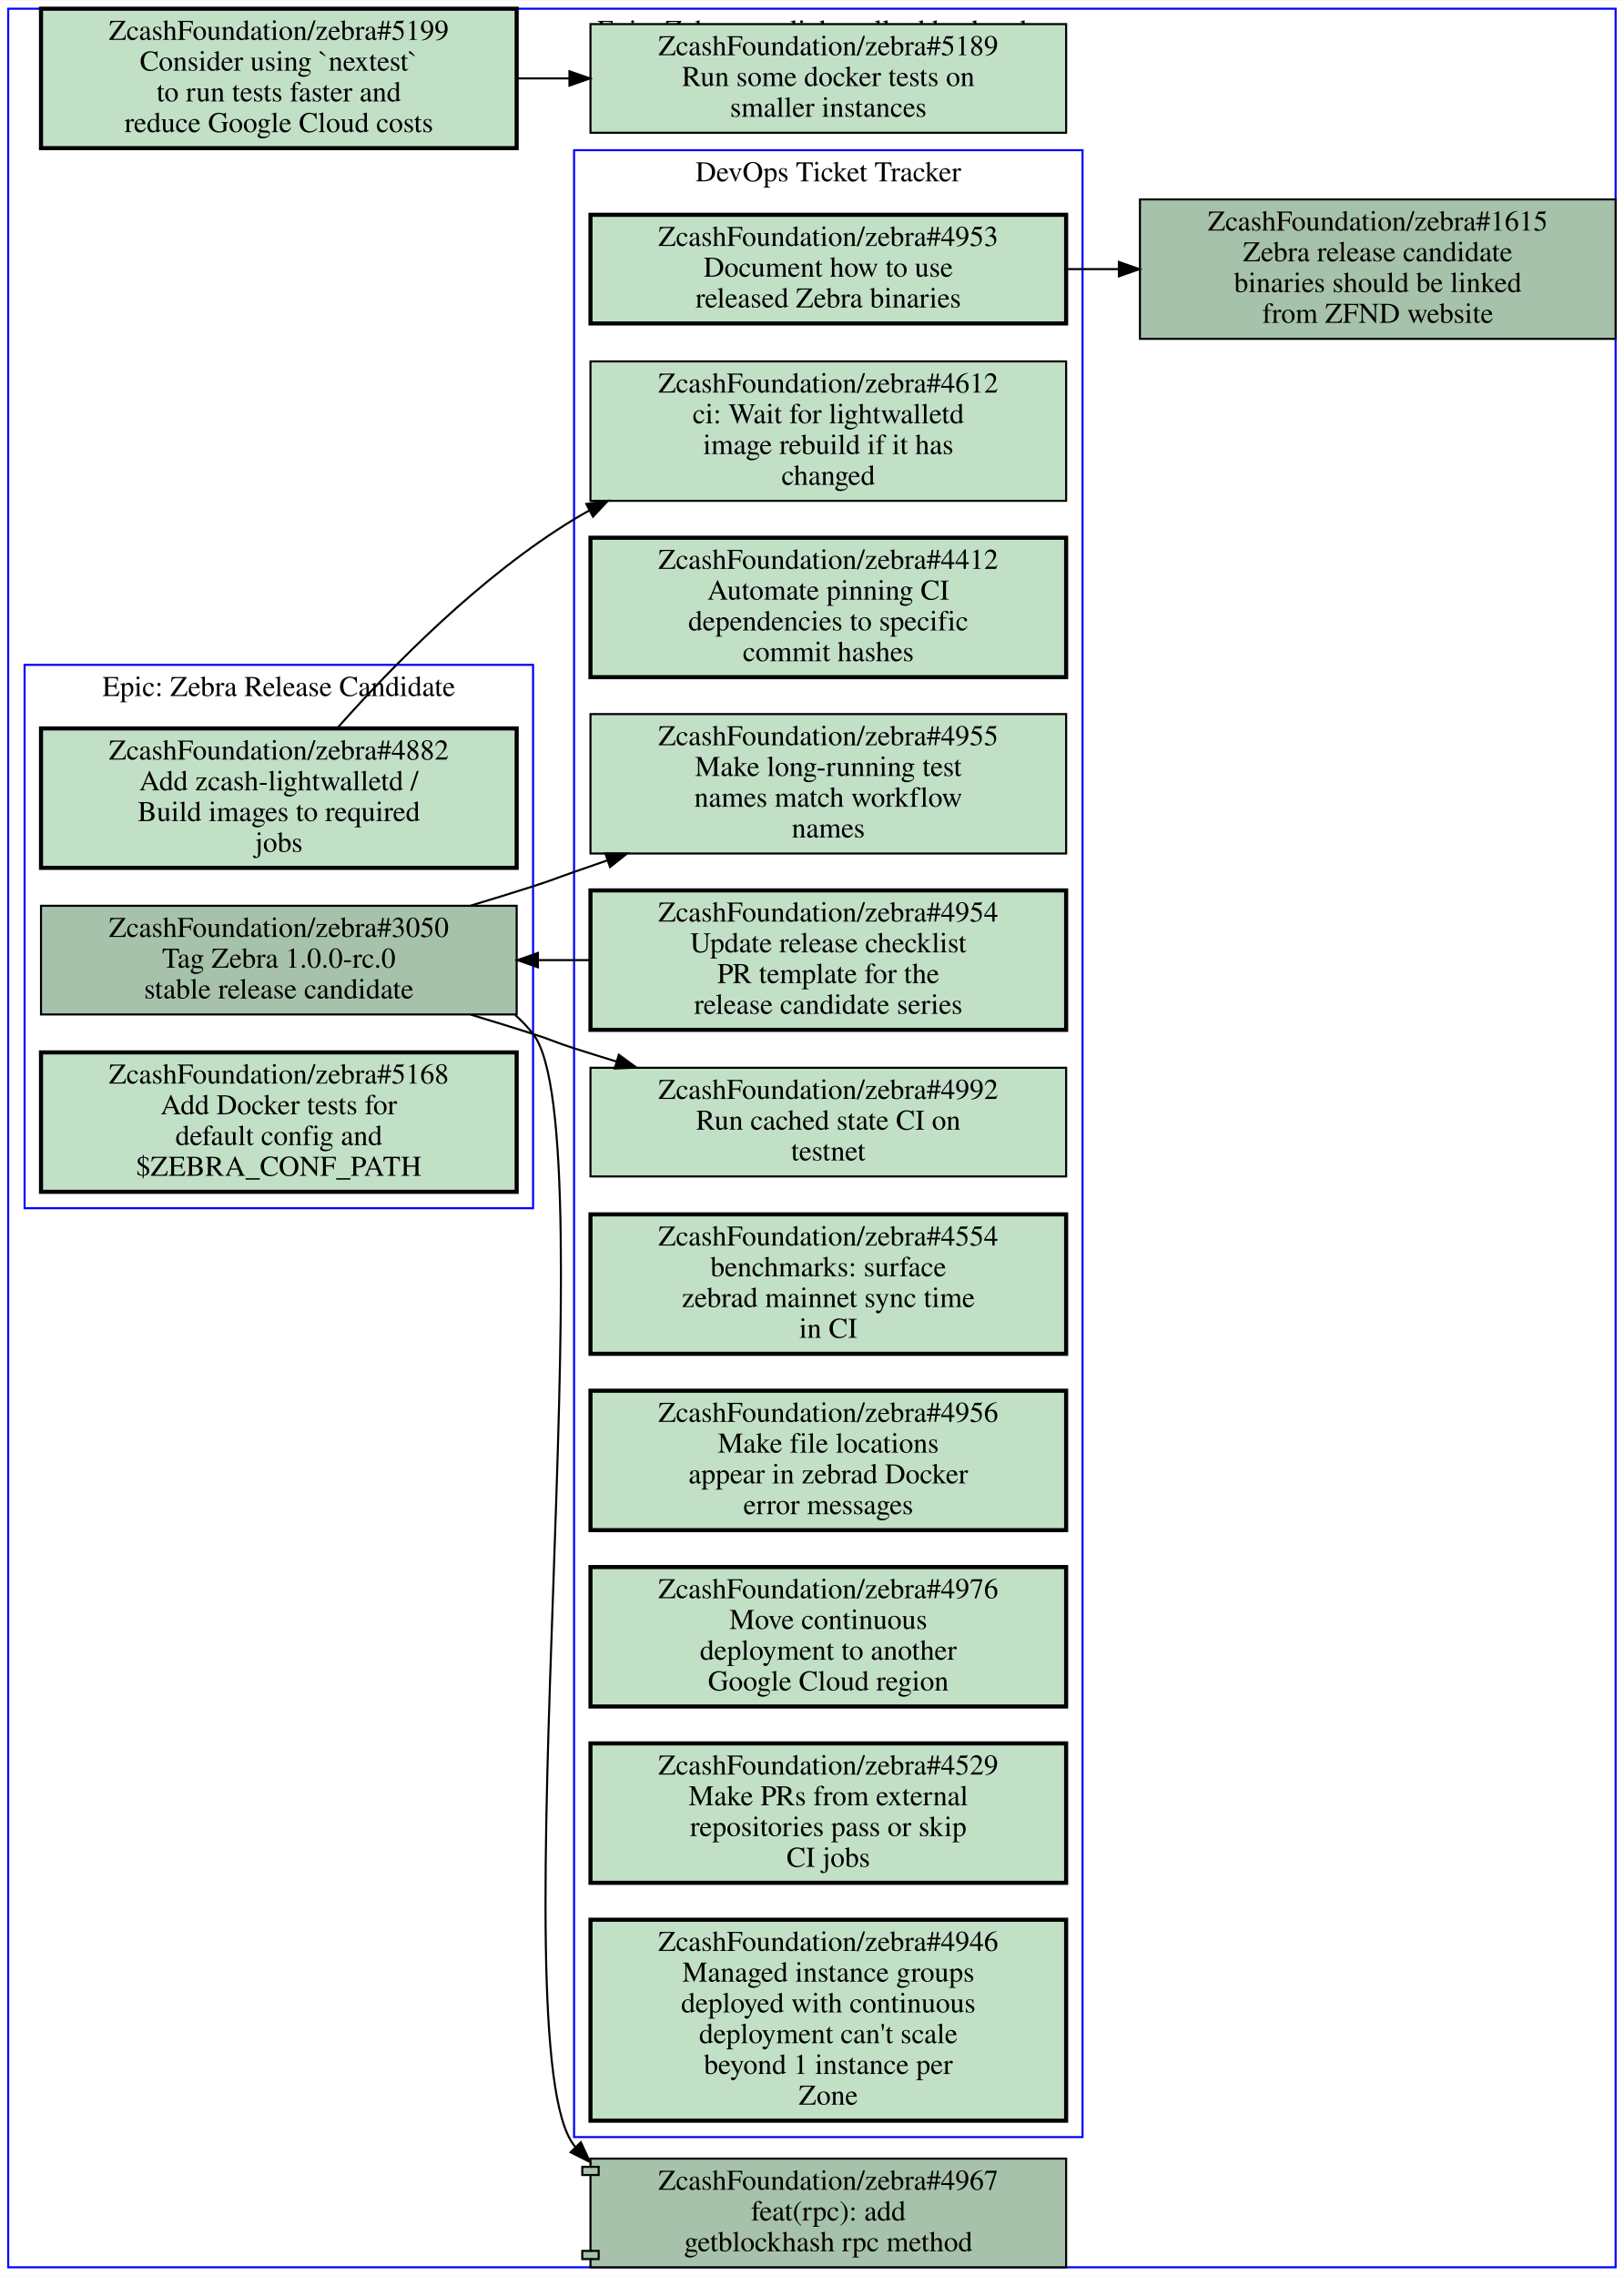
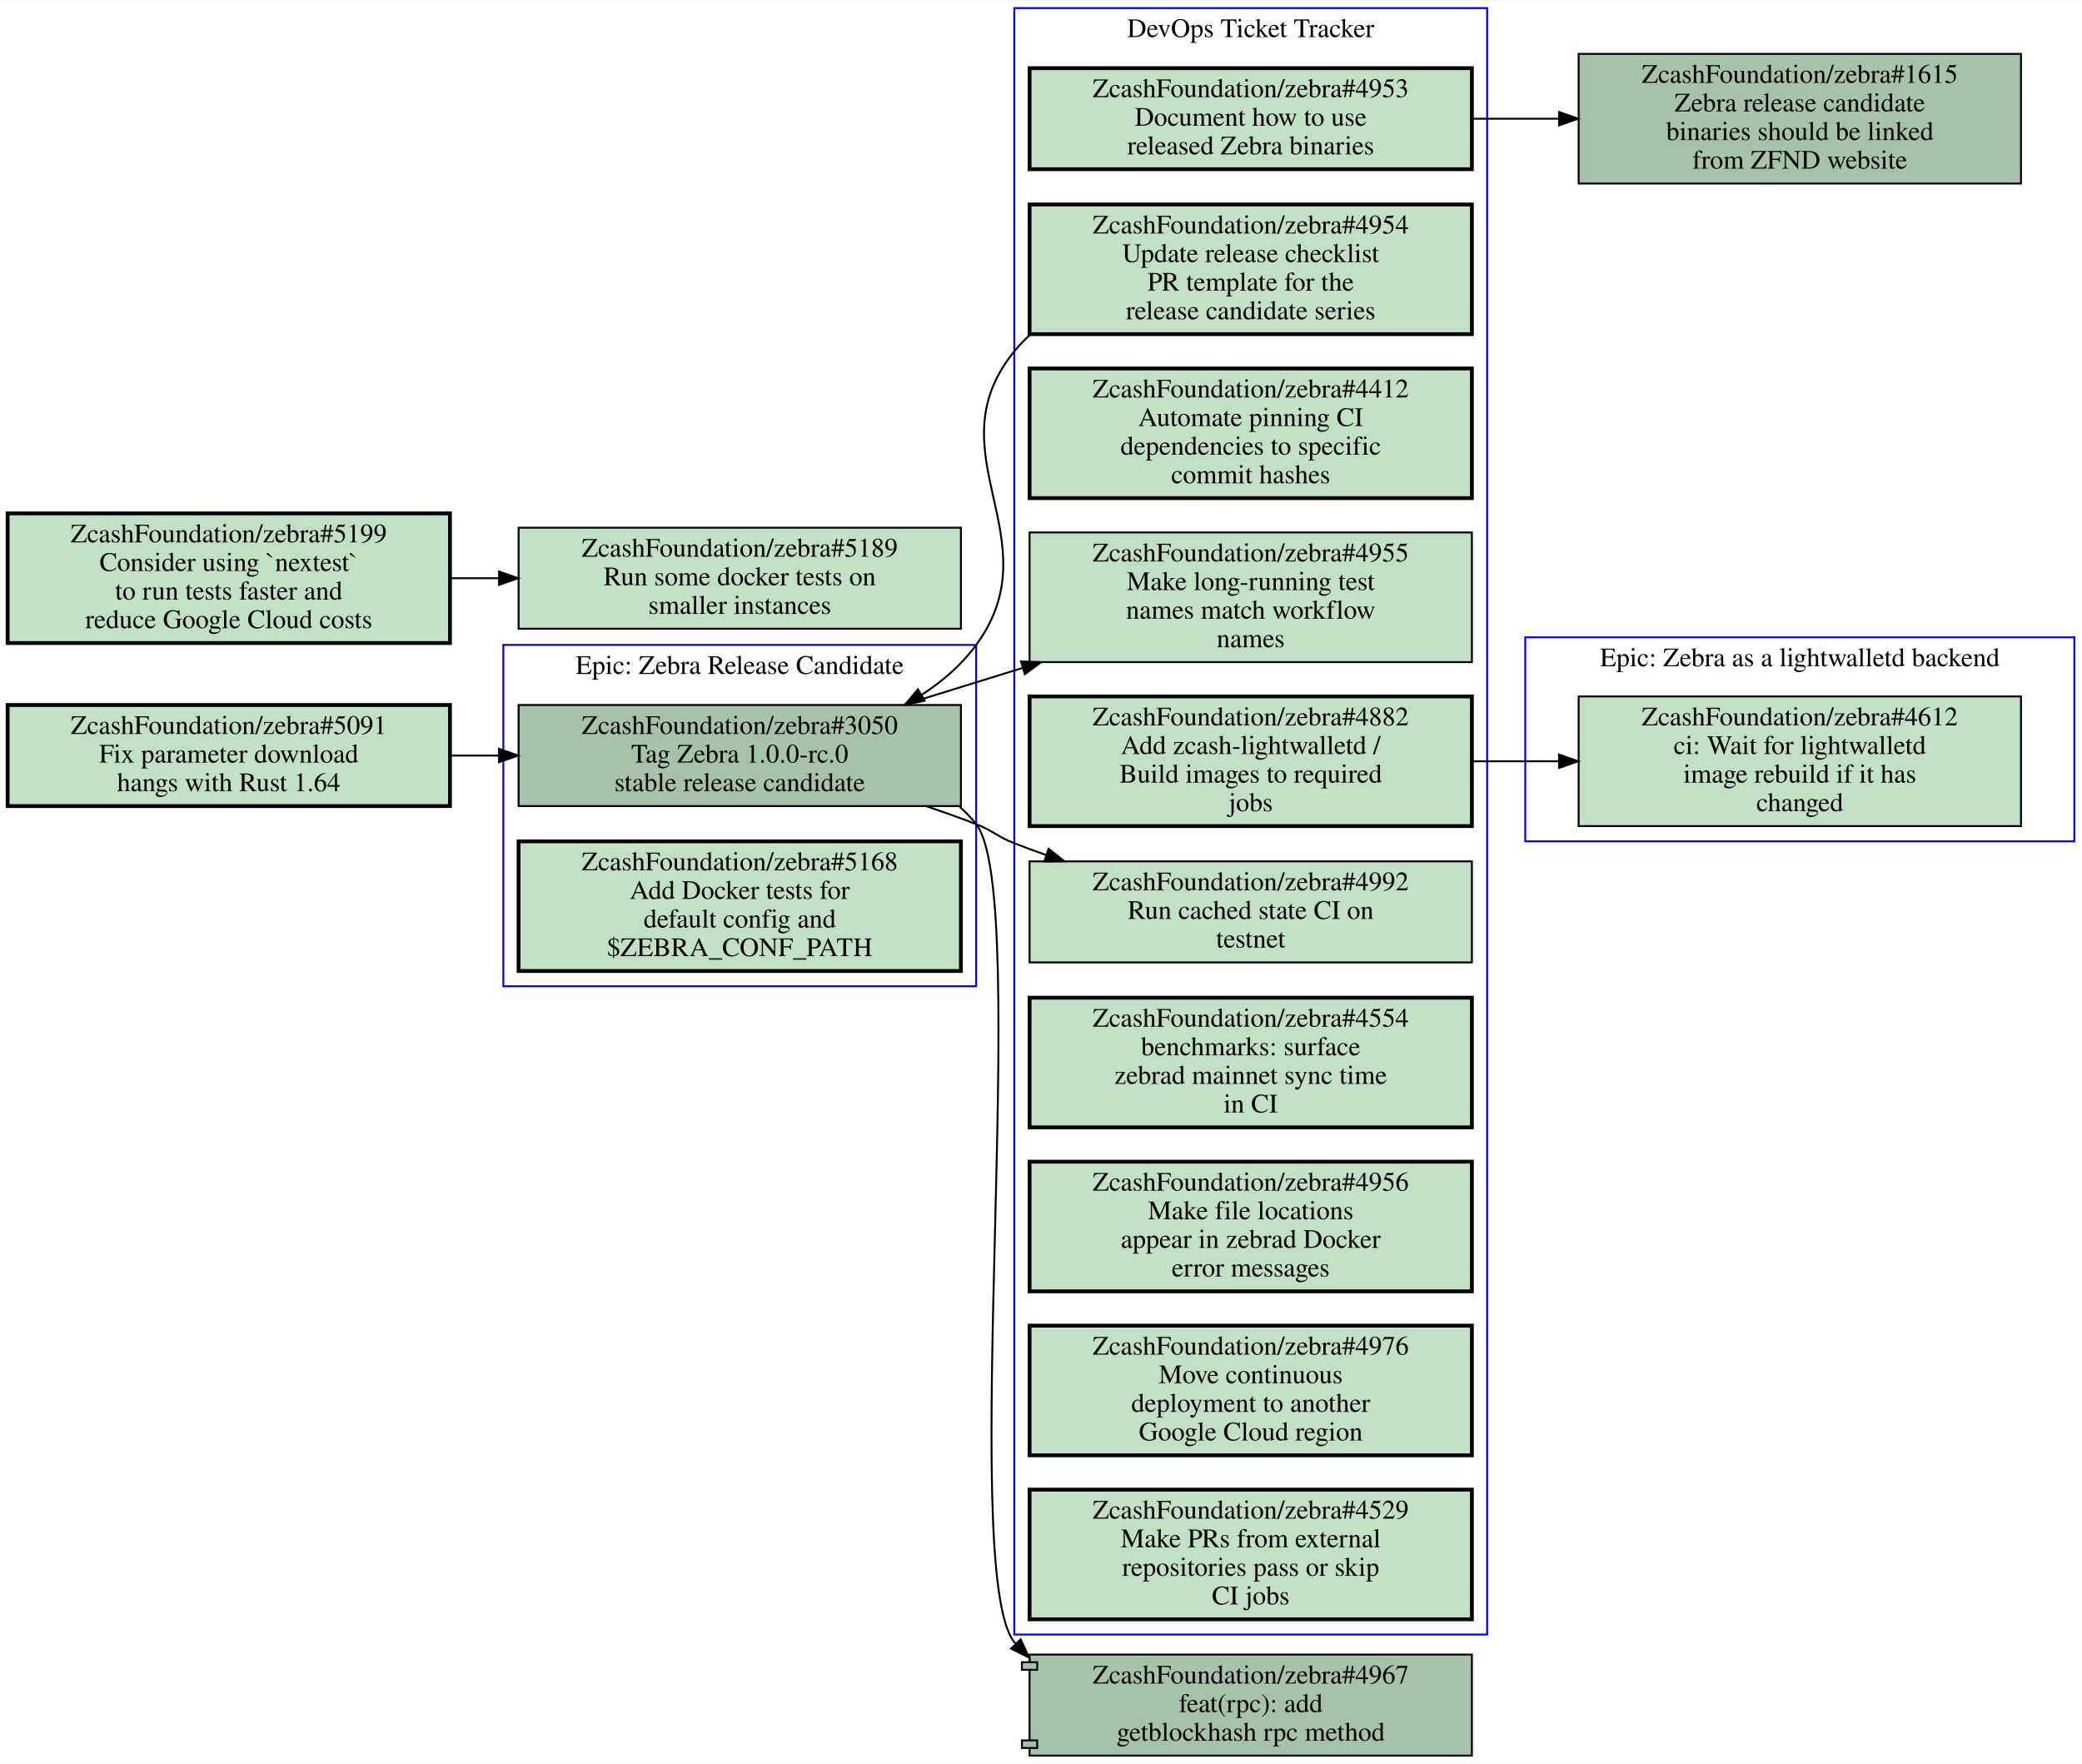
- <svg xmlns="http://www.w3.org/2000/svg" xmlns:xlink="http://www.w3.org/1999/xlink" width="792pt" height="1110pt" viewBox="0.00 0.00 792.00 1109.50">
-   <g id="graph0" class="graph" transform="scale(1 1) rotate(0) translate(4 1105.5)">
-     <polygon fill="#ffffff" stroke="transparent" points="-4,4 -4,-1105.5 788,-1105.5 788,4 -4,4" />
+ <svg xmlns="http://www.w3.org/2000/svg" xmlns:xlink="http://www.w3.org/1999/xlink" width="1092pt" height="925pt" viewBox="0.00 0.00 1092.00 924.50">
+   <g id="graph0" class="graph" transform="scale(1 1) rotate(0) translate(4 920.5)">
+     <polygon fill="#ffffff" stroke="transparent" points="-4,4 -4,-920.5 1088,-920.5 1088,4 -4,4" />
    <g id="clust1" class="cluster">
-       <polygon fill="none" stroke="#0000ff" points="8,-516.5 8,-781.5 256,-781.5 256,-516.5 8,-516.5" />
-       <text text-anchor="middle" x="132" y="-766.3" font-family="Times,serif" font-size="14.00" fill="#000000">Epic: Zebra Release Candidate</text>
+       <polygon fill="none" stroke="#0000ff" points="796,-479.5 796,-586.5 1084,-586.5 1084,-479.5 796,-479.5" />
+       <text text-anchor="middle" x="940" y="-571.3" font-family="Times,serif" font-size="14.00" fill="#000000">Epic: Zebra as a lightwalletd backend</text>
    </g>
    <g id="clust2" class="cluster">
-       <polygon fill="none" stroke="#0000ff" points="276,-63.5 276,-1032.5 524,-1032.5 524,-63.5 276,-63.5" />
-       <text text-anchor="middle" x="400" y="-1017.3" font-family="Times,serif" font-size="14.00" fill="#000000">DevOps Ticket Tracker</text>
+       <polygon fill="none" stroke="#0000ff" points="260,-403.5 260,-582.5 508,-582.5 508,-403.5 260,-403.5" />
+       <text text-anchor="middle" x="384" y="-567.3" font-family="Times,serif" font-size="14.00" fill="#000000">Epic: Zebra Release Candidate</text>
    </g>
    <g id="clust3" class="cluster">
-       <polygon fill="none" stroke="#0000ff" points="0,0 0,-1101.5 784,-1101.5 784,0 0,0" />
-       <text text-anchor="middle" x="392" y="-1086.3" font-family="Times,serif" font-size="14.00" fill="#000000">Epic: Zebra as a lightwalletd backend</text>
+       <polygon fill="none" stroke="#0000ff" points="528,-63.5 528,-916.5 776,-916.5 776,-63.5 528,-63.5" />
+       <text text-anchor="middle" x="652" y="-901.3" font-family="Times,serif" font-size="14.00" fill="#000000">DevOps Ticket Tracker</text>
    </g>
    <g id="node1" class="node open">
      <g id="a_node1">
+         <a xlink:href="https://github.com/ZcashFoundation/zebra/issues/4612" xlink:title="ZcashFoundation/zebra#4612&#10;ci: Wait for lightwalletd&#10;image rebuild if it has&#10;changed" target="_blank">
+           <polygon fill="#c2e0c6" stroke="#000000" points="1056,-555.5 824,-555.5 824,-487.5 1056,-487.5 1056,-555.5" />
+           <text text-anchor="middle" x="940" y="-540.3" font-family="Times,serif" font-size="14.00" fill="#000000">ZcashFoundation/zebra#4612</text>
+           <text text-anchor="middle" x="940" y="-525.3" font-family="Times,serif" font-size="14.00" fill="#000000">ci: Wait for lightwalletd</text>
+           <text text-anchor="middle" x="940" y="-510.3" font-family="Times,serif" font-size="14.00" fill="#000000">image rebuild if it has</text>
+           <text text-anchor="middle" x="940" y="-495.3" font-family="Times,serif" font-size="14.00" fill="#000000">changed</text>
+         </a>
+       </g>
+     </g>
+     <g id="node2" class="node open">
+       <g id="a_node2">
        <a xlink:href="https://github.com/ZcashFoundation/zebra/issues/3050" xlink:title="ZcashFoundation/zebra#3050&#10;Tag Zebra 1.0.0-rc.0&#10;stable release candidate" target="_blank">
-           <polygon fill="#a7c2aa" stroke="#000000" points="248,-664 16,-664 16,-611 248,-611 248,-664" />
-           <text text-anchor="middle" x="132" y="-648.8" font-family="Times,serif" font-size="14.00" fill="#000000">ZcashFoundation/zebra#3050</text>
-           <text text-anchor="middle" x="132" y="-633.8" font-family="Times,serif" font-size="14.00" fill="#000000">Tag Zebra 1.0.0-rc.0</text>
-           <text text-anchor="middle" x="132" y="-618.8" font-family="Times,serif" font-size="14.00" fill="#000000">stable release candidate</text>
-         </a>
-       </g>
-     </g>
-     <g id="node8" class="node open">
-       <g id="a_node8">
+           <polygon fill="#a7c2aa" stroke="#000000" points="500,-551 268,-551 268,-498 500,-498 500,-551" />
+           <text text-anchor="middle" x="384" y="-535.8" font-family="Times,serif" font-size="14.00" fill="#000000">ZcashFoundation/zebra#3050</text>
+           <text text-anchor="middle" x="384" y="-520.8" font-family="Times,serif" font-size="14.00" fill="#000000">Tag Zebra 1.0.0-rc.0</text>
+           <text text-anchor="middle" x="384" y="-505.8" font-family="Times,serif" font-size="14.00" fill="#000000">stable release candidate</text>
+         </a>
+       </g>
+     </g>
+     <g id="node7" class="node open">
+       <g id="a_node7">
        <a xlink:href="https://github.com/ZcashFoundation/zebra/issues/4955" xlink:title="ZcashFoundation/zebra#4955&#10;Make long-running test&#10;names match workflow&#10;names" target="_blank">
-           <polygon fill="#c2e0c6" stroke="#000000" points="516,-757.5 284,-757.5 284,-689.5 516,-689.5 516,-757.5" />
-           <text text-anchor="middle" x="400" y="-742.3" font-family="Times,serif" font-size="14.00" fill="#000000">ZcashFoundation/zebra#4955</text>
-           <text text-anchor="middle" x="400" y="-727.3" font-family="Times,serif" font-size="14.00" fill="#000000">Make long-running test</text>
-           <text text-anchor="middle" x="400" y="-712.3" font-family="Times,serif" font-size="14.00" fill="#000000">names match workflow</text>
-           <text text-anchor="middle" x="400" y="-697.3" font-family="Times,serif" font-size="14.00" fill="#000000">names</text>
-         </a>
-       </g>
-     </g>
-     <g id="edge1" class="edge">
-       <path fill="none" stroke="#000000" d="M225.6,-664.09C235.88,-667.18 246.18,-670.36 256,-673.5 264.97,-676.37 267.11,-677.4 276,-680.5 281.24,-682.33 286.61,-684.2 292.04,-686.08" />
-       <polygon fill="#000000" stroke="#000000" points="291.255,-689.513 301.85,-689.49 293.554,-682.901 291.255,-689.513" />
+           <polygon fill="#c2e0c6" stroke="#000000" points="768,-641.5 536,-641.5 536,-573.5 768,-573.5 768,-641.5" />
+           <text text-anchor="middle" x="652" y="-626.3" font-family="Times,serif" font-size="14.00" fill="#000000">ZcashFoundation/zebra#4955</text>
+           <text text-anchor="middle" x="652" y="-611.3" font-family="Times,serif" font-size="14.00" fill="#000000">Make long-running test</text>
+           <text text-anchor="middle" x="652" y="-596.3" font-family="Times,serif" font-size="14.00" fill="#000000">names match workflow</text>
+           <text text-anchor="middle" x="652" y="-581.3" font-family="Times,serif" font-size="14.00" fill="#000000">names</text>
+         </a>
+       </g>
+     </g>
+     <g id="edge4" class="edge">
+       <path fill="none" stroke="#000000" d="M469.9,-551.1C489.82,-557.27 511.37,-563.95 532.44,-570.47" />
+       <polygon fill="#000000" stroke="#000000" points="531.482,-573.837 542.07,-573.46 533.558,-567.152 531.482,-573.837" />
    </g>
    <g id="node9" class="node open">
      <g id="a_node9">
        <a xlink:href="https://github.com/ZcashFoundation/zebra/issues/4992" xlink:title="ZcashFoundation/zebra#4992&#10;Run cached state CI on&#10;testnet" target="_blank">
-           <polygon fill="#c2e0c6" stroke="#000000" points="516,-585 284,-585 284,-532 516,-532 516,-585" />
-           <text text-anchor="middle" x="400" y="-569.8" font-family="Times,serif" font-size="14.00" fill="#000000">ZcashFoundation/zebra#4992</text>
-           <text text-anchor="middle" x="400" y="-554.8" font-family="Times,serif" font-size="14.00" fill="#000000">Run cached state CI on</text>
-           <text text-anchor="middle" x="400" y="-539.8" font-family="Times,serif" font-size="14.00" fill="#000000">testnet</text>
-         </a>
-       </g>
-     </g>
-     <g id="edge2" class="edge">
-       <path fill="none" stroke="#000000" d="M225.6,-610.91C235.88,-607.82 246.18,-604.64 256,-601.5 264.97,-598.63 267.03,-597.37 276,-594.5 282.75,-592.34 289.73,-590.16 296.77,-588.01" />
-       <polygon fill="#000000" stroke="#000000" points="297.846,-591.341 306.4,-585.09 295.815,-584.642 297.846,-591.341" />
+           <polygon fill="#c2e0c6" stroke="#000000" points="768,-469 536,-469 536,-416 768,-416 768,-469" />
+           <text text-anchor="middle" x="652" y="-453.8" font-family="Times,serif" font-size="14.00" fill="#000000">ZcashFoundation/zebra#4992</text>
+           <text text-anchor="middle" x="652" y="-438.8" font-family="Times,serif" font-size="14.00" fill="#000000">Run cached state CI on</text>
+           <text text-anchor="middle" x="652" y="-423.8" font-family="Times,serif" font-size="14.00" fill="#000000">testnet</text>
+         </a>
+       </g>
+     </g>
+     <g id="edge5" class="edge">
+       <path fill="none" stroke="#000000" d="M481.7,-497.95C490.66,-494.97 499.55,-491.81 508,-488.5 517.25,-484.88 518.75,-482.12 528,-478.5 533.42,-476.38 539.01,-474.32 544.68,-472.33" />
+       <polygon fill="#000000" stroke="#000000" points="545.965,-475.59 554.3,-469.05 543.706,-468.964 545.965,-475.59" />
    </g>
    <g id="node15" class="node open">
      <g id="a_node15">
        <a xlink:href="https://github.com/ZcashFoundation/zebra/pull/4967" xlink:title="ZcashFoundation/zebra#4967&#10;feat(rpc): add&#10;getblockhash rpc method" target="_blank">
-           <polygon fill="#a7c2aa" stroke="#000000" points="516,-53 284,-53 284,-49 280,-49 280,-45 284,-45 284,-8 280,-8 280,-4 284,-4 284,0 516,0 516,-53" />
-           <polyline fill="none" stroke="#000000" points="284,-49 288,-49 288,-45 284,-45 " />
-           <polyline fill="none" stroke="#000000" points="284,-8 288,-8 288,-4 284,-4 " />
-           <text text-anchor="middle" x="400" y="-37.8" font-family="Times,serif" font-size="14.00" fill="#000000">ZcashFoundation/zebra#4967</text>
-           <text text-anchor="middle" x="400" y="-22.8" font-family="Times,serif" font-size="14.00" fill="#000000">feat(rpc): add</text>
-           <text text-anchor="middle" x="400" y="-7.8" font-family="Times,serif" font-size="14.00" fill="#000000">getblockhash rpc method</text>
-         </a>
-       </g>
-     </g>
-     <g id="edge3" class="edge">
-       <path fill="none" stroke="#000000" d="M247.32,-610.7C250.47,-607.92 253.38,-604.86 256,-601.5 293.07,-553.99 238.4,-106.59 276,-59.5 276.22,-59.223 276.45,-58.947 276.67,-58.674" />
-       <polygon fill="#000000" stroke="#000000" points="279.32,-60.968 283.75,-51.344 274.285,-56.105 279.32,-60.968" />
-     </g>
-     <g id="node2" class="node open">
-       <g id="a_node2">
-         <a xlink:href="https://github.com/ZcashFoundation/zebra/issues/4882" xlink:title="ZcashFoundation/zebra#4882&#10;Add zcash-lightwalletd /&#10;Build images to required&#10;jobs" target="_blank">
-           <polygon fill="#c2e0c6" stroke="#000000" stroke-width="2" points="248,-750.5 16,-750.5 16,-682.5 248,-682.5 248,-750.5" />
-           <text text-anchor="middle" x="132" y="-735.3" font-family="Times,serif" font-size="14.00" fill="#000000">ZcashFoundation/zebra#4882</text>
-           <text text-anchor="middle" x="132" y="-720.3" font-family="Times,serif" font-size="14.00" fill="#000000">Add zcash-lightwalletd /</text>
-           <text text-anchor="middle" x="132" y="-705.3" font-family="Times,serif" font-size="14.00" fill="#000000">Build images to required</text>
-           <text text-anchor="middle" x="132" y="-690.3" font-family="Times,serif" font-size="14.00" fill="#000000">jobs</text>
-         </a>
-       </g>
-     </g>
-     <g id="node7" class="node open">
-       <g id="a_node7">
-         <a xlink:href="https://github.com/ZcashFoundation/zebra/issues/4612" xlink:title="ZcashFoundation/zebra#4612&#10;ci: Wait for lightwalletd&#10;image rebuild if it has&#10;changed" target="_blank">
-           <polygon fill="#c2e0c6" stroke="#000000" points="516,-929.5 284,-929.5 284,-861.5 516,-861.5 516,-929.5" />
-           <text text-anchor="middle" x="400" y="-914.3" font-family="Times,serif" font-size="14.00" fill="#000000">ZcashFoundation/zebra#4612</text>
-           <text text-anchor="middle" x="400" y="-899.3" font-family="Times,serif" font-size="14.00" fill="#000000">ci: Wait for lightwalletd</text>
-           <text text-anchor="middle" x="400" y="-884.3" font-family="Times,serif" font-size="14.00" fill="#000000">image rebuild if it has</text>
-           <text text-anchor="middle" x="400" y="-869.3" font-family="Times,serif" font-size="14.00" fill="#000000">changed</text>
-         </a>
-       </g>
-     </g>
-     <g id="edge4" class="edge">
-       <path fill="none" stroke="#000000" d="M160.54,-750.69C187.53,-781.11 230.58,-824.94 276,-852.5 278.47,-854 280.99,-855.45 283.56,-856.86" />
-       <polygon fill="#000000" stroke="#000000" points="281.983,-859.985 292.47,-861.49 285.21,-853.773 281.983,-859.985" />
+           <polygon fill="#a7c2aa" stroke="#000000" points="768,-53 536,-53 536,-49 532,-49 532,-45 536,-45 536,-8 532,-8 532,-4 536,-4 536,0 768,0 768,-53" />
+           <polyline fill="none" stroke="#000000" points="536,-49 540,-49 540,-45 536,-45 " />
+           <polyline fill="none" stroke="#000000" points="536,-8 540,-8 540,-4 536,-4 " />
+           <text text-anchor="middle" x="652" y="-37.8" font-family="Times,serif" font-size="14.00" fill="#000000">ZcashFoundation/zebra#4967</text>
+           <text text-anchor="middle" x="652" y="-22.8" font-family="Times,serif" font-size="14.00" fill="#000000">feat(rpc): add</text>
+           <text text-anchor="middle" x="652" y="-7.8" font-family="Times,serif" font-size="14.00" fill="#000000">getblockhash rpc method</text>
+         </a>
+       </g>
+     </g>
+     <g id="edge6" class="edge">
+       <path fill="none" stroke="#000000" d="M499.27,-497.67C502.44,-494.89 505.36,-491.85 508,-488.5 537.54,-451.02 498.05,-96.645 528,-59.5 528.22,-59.224 528.45,-58.949 528.67,-58.677" />
+       <polygon fill="#000000" stroke="#000000" points="531.312,-60.981 535.78,-51.374 526.296,-56.098 531.312,-60.981" />
    </g>
    <g id="node3" class="node open">
      <g id="a_node3">
        <a xlink:href="https://github.com/ZcashFoundation/zebra/issues/5168" xlink:title="ZcashFoundation/zebra#5168&#10;Add Docker tests for&#10;default config and&#10;$ZEBRA_CONF_PATH" target="_blank">
-           <polygon fill="#c2e0c6" stroke="#000000" stroke-width="2" points="248,-592.5 16,-592.5 16,-524.5 248,-524.5 248,-592.5" />
-           <text text-anchor="middle" x="132" y="-577.3" font-family="Times,serif" font-size="14.00" fill="#000000">ZcashFoundation/zebra#5168</text>
-           <text text-anchor="middle" x="132" y="-562.3" font-family="Times,serif" font-size="14.00" fill="#000000">Add Docker tests for</text>
-           <text text-anchor="middle" x="132" y="-547.3" font-family="Times,serif" font-size="14.00" fill="#000000">default config and</text>
-           <text text-anchor="middle" x="132" y="-532.3" font-family="Times,serif" font-size="14.00" fill="#000000">$ZEBRA_CONF_PATH</text>
+           <polygon fill="#c2e0c6" stroke="#000000" stroke-width="2" points="500,-479.5 268,-479.5 268,-411.5 500,-411.5 500,-479.5" />
+           <text text-anchor="middle" x="384" y="-464.3" font-family="Times,serif" font-size="14.00" fill="#000000">ZcashFoundation/zebra#5168</text>
+           <text text-anchor="middle" x="384" y="-449.3" font-family="Times,serif" font-size="14.00" fill="#000000">Add Docker tests for</text>
+           <text text-anchor="middle" x="384" y="-434.3" font-family="Times,serif" font-size="14.00" fill="#000000">default config and</text>
+           <text text-anchor="middle" x="384" y="-419.3" font-family="Times,serif" font-size="14.00" fill="#000000">$ZEBRA_CONF_PATH</text>
        </a>
      </g>
    </g>
    <g id="node4" class="node open">
      <g id="a_node4">
        <a xlink:href="https://github.com/ZcashFoundation/zebra/issues/4953" xlink:title="ZcashFoundation/zebra#4953&#10;Document how to use&#10;released Zebra binaries" target="_blank">
-           <polygon fill="#c2e0c6" stroke="#000000" stroke-width="2" points="516,-1001 284,-1001 284,-948 516,-948 516,-1001" />
-           <text text-anchor="middle" x="400" y="-985.8" font-family="Times,serif" font-size="14.00" fill="#000000">ZcashFoundation/zebra#4953</text>
-           <text text-anchor="middle" x="400" y="-970.8" font-family="Times,serif" font-size="14.00" fill="#000000">Document how to use</text>
-           <text text-anchor="middle" x="400" y="-955.8" font-family="Times,serif" font-size="14.00" fill="#000000">released Zebra binaries</text>
-         </a>
-       </g>
-     </g>
-     <g id="node16" class="node open">
-       <g id="a_node16">
+           <polygon fill="#c2e0c6" stroke="#000000" stroke-width="2" points="768,-885 536,-885 536,-832 768,-832 768,-885" />
+           <text text-anchor="middle" x="652" y="-869.8" font-family="Times,serif" font-size="14.00" fill="#000000">ZcashFoundation/zebra#4953</text>
+           <text text-anchor="middle" x="652" y="-854.8" font-family="Times,serif" font-size="14.00" fill="#000000">Document how to use</text>
+           <text text-anchor="middle" x="652" y="-839.8" font-family="Times,serif" font-size="14.00" fill="#000000">released Zebra binaries</text>
+         </a>
+       </g>
+     </g>
+     <g id="node14" class="node open">
+       <g id="a_node14">
        <a xlink:href="https://github.com/ZcashFoundation/zebra/issues/1615" xlink:title="ZcashFoundation/zebra#1615&#10;Zebra release candidate&#10;binaries should be linked&#10;from ZFND website" target="_blank">
-           <polygon fill="#a7c2aa" stroke="#000000" points="784,-1008.5 552,-1008.5 552,-940.5 784,-940.5 784,-1008.5" />
-           <text text-anchor="middle" x="668" y="-993.3" font-family="Times,serif" font-size="14.00" fill="#000000">ZcashFoundation/zebra#1615</text>
-           <text text-anchor="middle" x="668" y="-978.3" font-family="Times,serif" font-size="14.00" fill="#000000">Zebra release candidate</text>
-           <text text-anchor="middle" x="668" y="-963.3" font-family="Times,serif" font-size="14.00" fill="#000000">binaries should be linked</text>
-           <text text-anchor="middle" x="668" y="-948.3" font-family="Times,serif" font-size="14.00" fill="#000000">from ZFND website</text>
-         </a>
-       </g>
-     </g>
-     <g id="edge5" class="edge">
-       <path fill="none" stroke="#000000" d="M516.38,-974.5C524.71,-974.5 533.14,-974.5 541.53,-974.5" />
-       <polygon fill="#000000" stroke="#000000" points="541.74,-978 551.74,-974.5 541.74,-971 541.74,-978" />
+           <polygon fill="#a7c2aa" stroke="#000000" points="1056,-892.5 824,-892.5 824,-824.5 1056,-824.5 1056,-892.5" />
+           <text text-anchor="middle" x="940" y="-877.3" font-family="Times,serif" font-size="14.00" fill="#000000">ZcashFoundation/zebra#1615</text>
+           <text text-anchor="middle" x="940" y="-862.3" font-family="Times,serif" font-size="14.00" fill="#000000">Zebra release candidate</text>
+           <text text-anchor="middle" x="940" y="-847.3" font-family="Times,serif" font-size="14.00" fill="#000000">binaries should be linked</text>
+           <text text-anchor="middle" x="940" y="-832.3" font-family="Times,serif" font-size="14.00" fill="#000000">from ZFND website</text>
+         </a>
+       </g>
+     </g>
+     <g id="edge1" class="edge">
+       <path fill="none" stroke="#000000" d="M768.31,-858.5C783.15,-858.5 798.4,-858.5 813.39,-858.5" />
+       <polygon fill="#000000" stroke="#000000" points="813.72,-862 823.72,-858.5 813.72,-855 813.72,-862" />
    </g>
    <g id="node5" class="node open">
      <g id="a_node5">
        <a xlink:href="https://github.com/ZcashFoundation/zebra/issues/4954" xlink:title="ZcashFoundation/zebra#4954&#10;Update release checklist&#10;PR template for the&#10;release candidate series" target="_blank">
-           <polygon fill="#c2e0c6" stroke="#000000" stroke-width="2" points="516,-671.5 284,-671.5 284,-603.5 516,-603.5 516,-671.5" />
-           <text text-anchor="middle" x="400" y="-656.3" font-family="Times,serif" font-size="14.00" fill="#000000">ZcashFoundation/zebra#4954</text>
-           <text text-anchor="middle" x="400" y="-641.3" font-family="Times,serif" font-size="14.00" fill="#000000">Update release checklist</text>
-           <text text-anchor="middle" x="400" y="-626.3" font-family="Times,serif" font-size="14.00" fill="#000000">PR template for the</text>
-           <text text-anchor="middle" x="400" y="-611.3" font-family="Times,serif" font-size="14.00" fill="#000000">release candidate series</text>
-         </a>
-       </g>
-     </g>
-     <g id="edge6" class="edge">
-       <path fill="none" stroke="#000000" d="M283.74,-637.5C275.4,-637.5 266.97,-637.5 258.58,-637.5" />
-       <polygon fill="#000000" stroke="#000000" points="258.38,-634 248.38,-637.5 258.38,-641 258.38,-634" />
+           <polygon fill="#c2e0c6" stroke="#000000" stroke-width="2" points="768,-813.5 536,-813.5 536,-745.5 768,-745.5 768,-813.5" />
+           <text text-anchor="middle" x="652" y="-798.3" font-family="Times,serif" font-size="14.00" fill="#000000">ZcashFoundation/zebra#4954</text>
+           <text text-anchor="middle" x="652" y="-783.3" font-family="Times,serif" font-size="14.00" fill="#000000">Update release checklist</text>
+           <text text-anchor="middle" x="652" y="-768.3" font-family="Times,serif" font-size="14.00" fill="#000000">PR template for the</text>
+           <text text-anchor="middle" x="652" y="-753.3" font-family="Times,serif" font-size="14.00" fill="#000000">release candidate series</text>
+         </a>
+       </g>
+     </g>
+     <g id="edge2" class="edge">
+       <path fill="none" stroke="#000000" d="M536.47,-745.36C533.43,-742.63 530.59,-739.68 528,-736.5 484.44,-682.97 548.73,-638.22 508,-582.5 500.34,-572.03 490.32,-563.38 479.27,-556.26" />
+       <polygon fill="#000000" stroke="#000000" points="481.039,-553.24 470.66,-551.11 477.445,-559.247 481.039,-553.24" />
    </g>
    <g id="node6" class="node open">
      <g id="a_node6">
        <a xlink:href="https://github.com/ZcashFoundation/zebra/issues/4412" xlink:title="ZcashFoundation/zebra#4412&#10;Automate pinning CI&#10;dependencies to specific&#10;commit hashes" target="_blank">
-           <polygon fill="#c2e0c6" stroke="#000000" stroke-width="2" points="516,-843.5 284,-843.5 284,-775.5 516,-775.5 516,-843.5" />
-           <text text-anchor="middle" x="400" y="-828.3" font-family="Times,serif" font-size="14.00" fill="#000000">ZcashFoundation/zebra#4412</text>
-           <text text-anchor="middle" x="400" y="-813.3" font-family="Times,serif" font-size="14.00" fill="#000000">Automate pinning CI</text>
-           <text text-anchor="middle" x="400" y="-798.3" font-family="Times,serif" font-size="14.00" fill="#000000">dependencies to specific</text>
-           <text text-anchor="middle" x="400" y="-783.3" font-family="Times,serif" font-size="14.00" fill="#000000">commit hashes</text>
-         </a>
-       </g>
+           <polygon fill="#c2e0c6" stroke="#000000" stroke-width="2" points="768,-727.5 536,-727.5 536,-659.5 768,-659.5 768,-727.5" />
+           <text text-anchor="middle" x="652" y="-712.3" font-family="Times,serif" font-size="14.00" fill="#000000">ZcashFoundation/zebra#4412</text>
+           <text text-anchor="middle" x="652" y="-697.3" font-family="Times,serif" font-size="14.00" fill="#000000">Automate pinning CI</text>
+           <text text-anchor="middle" x="652" y="-682.3" font-family="Times,serif" font-size="14.00" fill="#000000">dependencies to specific</text>
+           <text text-anchor="middle" x="652" y="-667.3" font-family="Times,serif" font-size="14.00" fill="#000000">commit hashes</text>
+         </a>
+       </g>
+     </g>
+     <g id="node8" class="node open">
+       <g id="a_node8">
+         <a xlink:href="https://github.com/ZcashFoundation/zebra/issues/4882" xlink:title="ZcashFoundation/zebra#4882&#10;Add zcash-lightwalletd /&#10;Build images to required&#10;jobs" target="_blank">
+           <polygon fill="#c2e0c6" stroke="#000000" stroke-width="2" points="768,-555.5 536,-555.5 536,-487.5 768,-487.5 768,-555.5" />
+           <text text-anchor="middle" x="652" y="-540.3" font-family="Times,serif" font-size="14.00" fill="#000000">ZcashFoundation/zebra#4882</text>
+           <text text-anchor="middle" x="652" y="-525.3" font-family="Times,serif" font-size="14.00" fill="#000000">Add zcash-lightwalletd /</text>
+           <text text-anchor="middle" x="652" y="-510.3" font-family="Times,serif" font-size="14.00" fill="#000000">Build images to required</text>
+           <text text-anchor="middle" x="652" y="-495.3" font-family="Times,serif" font-size="14.00" fill="#000000">jobs</text>
+         </a>
+       </g>
+     </g>
+     <g id="edge3" class="edge">
+       <path fill="none" stroke="#000000" d="M768.31,-521.5C783.15,-521.5 798.4,-521.5 813.39,-521.5" />
+       <polygon fill="#000000" stroke="#000000" points="813.72,-525 823.72,-521.5 813.72,-518 813.72,-525" />
    </g>
    <g id="node10" class="node open">
      <g id="a_node10">
        <a xlink:href="https://github.com/ZcashFoundation/zebra/issues/4554" xlink:title="ZcashFoundation/zebra#4554&#10;benchmarks: surface&#10;zebrad mainnet sync time&#10;in CI" target="_blank">
-           <polygon fill="#c2e0c6" stroke="#000000" stroke-width="2" points="516,-513.5 284,-513.5 284,-445.5 516,-445.5 516,-513.5" />
-           <text text-anchor="middle" x="400" y="-498.3" font-family="Times,serif" font-size="14.00" fill="#000000">ZcashFoundation/zebra#4554</text>
-           <text text-anchor="middle" x="400" y="-483.3" font-family="Times,serif" font-size="14.00" fill="#000000">benchmarks: surface</text>
-           <text text-anchor="middle" x="400" y="-468.3" font-family="Times,serif" font-size="14.00" fill="#000000">zebrad mainnet sync time</text>
-           <text text-anchor="middle" x="400" y="-453.3" font-family="Times,serif" font-size="14.00" fill="#000000">in CI</text>
+           <polygon fill="#c2e0c6" stroke="#000000" stroke-width="2" points="768,-397.5 536,-397.5 536,-329.5 768,-329.5 768,-397.5" />
+           <text text-anchor="middle" x="652" y="-382.3" font-family="Times,serif" font-size="14.00" fill="#000000">ZcashFoundation/zebra#4554</text>
+           <text text-anchor="middle" x="652" y="-367.3" font-family="Times,serif" font-size="14.00" fill="#000000">benchmarks: surface</text>
+           <text text-anchor="middle" x="652" y="-352.3" font-family="Times,serif" font-size="14.00" fill="#000000">zebrad mainnet sync time</text>
+           <text text-anchor="middle" x="652" y="-337.3" font-family="Times,serif" font-size="14.00" fill="#000000">in CI</text>
        </a>
      </g>
    </g>
    <g id="node11" class="node open">
      <g id="a_node11">
        <a xlink:href="https://github.com/ZcashFoundation/zebra/issues/4956" xlink:title="ZcashFoundation/zebra#4956&#10;Make file locations&#10;appear in zebrad Docker&#10;error messages" target="_blank">
-           <polygon fill="#c2e0c6" stroke="#000000" stroke-width="2" points="516,-427.5 284,-427.5 284,-359.5 516,-359.5 516,-427.5" />
-           <text text-anchor="middle" x="400" y="-412.3" font-family="Times,serif" font-size="14.00" fill="#000000">ZcashFoundation/zebra#4956</text>
-           <text text-anchor="middle" x="400" y="-397.3" font-family="Times,serif" font-size="14.00" fill="#000000">Make file locations</text>
-           <text text-anchor="middle" x="400" y="-382.3" font-family="Times,serif" font-size="14.00" fill="#000000">appear in zebrad Docker</text>
-           <text text-anchor="middle" x="400" y="-367.3" font-family="Times,serif" font-size="14.00" fill="#000000">error messages</text>
+           <polygon fill="#c2e0c6" stroke="#000000" stroke-width="2" points="768,-311.5 536,-311.5 536,-243.5 768,-243.5 768,-311.5" />
+           <text text-anchor="middle" x="652" y="-296.3" font-family="Times,serif" font-size="14.00" fill="#000000">ZcashFoundation/zebra#4956</text>
+           <text text-anchor="middle" x="652" y="-281.3" font-family="Times,serif" font-size="14.00" fill="#000000">Make file locations</text>
+           <text text-anchor="middle" x="652" y="-266.3" font-family="Times,serif" font-size="14.00" fill="#000000">appear in zebrad Docker</text>
+           <text text-anchor="middle" x="652" y="-251.3" font-family="Times,serif" font-size="14.00" fill="#000000">error messages</text>
        </a>
      </g>
    </g>
    <g id="node12" class="node open">
      <g id="a_node12">
        <a xlink:href="https://github.com/ZcashFoundation/zebra/issues/4976" xlink:title="ZcashFoundation/zebra#4976&#10;Move continuous&#10;deployment to another&#10;Google Cloud region" target="_blank">
-           <polygon fill="#c2e0c6" stroke="#000000" stroke-width="2" points="516,-341.5 284,-341.5 284,-273.5 516,-273.5 516,-341.5" />
-           <text text-anchor="middle" x="400" y="-326.3" font-family="Times,serif" font-size="14.00" fill="#000000">ZcashFoundation/zebra#4976</text>
-           <text text-anchor="middle" x="400" y="-311.3" font-family="Times,serif" font-size="14.00" fill="#000000">Move continuous</text>
-           <text text-anchor="middle" x="400" y="-296.3" font-family="Times,serif" font-size="14.00" fill="#000000">deployment to another</text>
-           <text text-anchor="middle" x="400" y="-281.3" font-family="Times,serif" font-size="14.00" fill="#000000">Google Cloud region</text>
+           <polygon fill="#c2e0c6" stroke="#000000" stroke-width="2" points="768,-225.5 536,-225.5 536,-157.5 768,-157.5 768,-225.5" />
+           <text text-anchor="middle" x="652" y="-210.3" font-family="Times,serif" font-size="14.00" fill="#000000">ZcashFoundation/zebra#4976</text>
+           <text text-anchor="middle" x="652" y="-195.3" font-family="Times,serif" font-size="14.00" fill="#000000">Move continuous</text>
+           <text text-anchor="middle" x="652" y="-180.3" font-family="Times,serif" font-size="14.00" fill="#000000">deployment to another</text>
+           <text text-anchor="middle" x="652" y="-165.3" font-family="Times,serif" font-size="14.00" fill="#000000">Google Cloud region</text>
        </a>
      </g>
    </g>
    <g id="node13" class="node open">
      <g id="a_node13">
        <a xlink:href="https://github.com/ZcashFoundation/zebra/issues/4529" xlink:title="ZcashFoundation/zebra#4529&#10;Make PRs from external&#10;repositories pass or skip&#10;CI jobs" target="_blank">
-           <polygon fill="#c2e0c6" stroke="#000000" stroke-width="2" points="516,-255.5 284,-255.5 284,-187.5 516,-187.5 516,-255.5" />
-           <text text-anchor="middle" x="400" y="-240.3" font-family="Times,serif" font-size="14.00" fill="#000000">ZcashFoundation/zebra#4529</text>
-           <text text-anchor="middle" x="400" y="-225.3" font-family="Times,serif" font-size="14.00" fill="#000000">Make PRs from external</text>
-           <text text-anchor="middle" x="400" y="-210.3" font-family="Times,serif" font-size="14.00" fill="#000000">repositories pass or skip</text>
-           <text text-anchor="middle" x="400" y="-195.3" font-family="Times,serif" font-size="14.00" fill="#000000">CI jobs</text>
-         </a>
-       </g>
-     </g>
-     <g id="node14" class="node open">
-       <g id="a_node14">
-         <a xlink:href="https://github.com/ZcashFoundation/zebra/issues/4946" xlink:title="ZcashFoundation/zebra#4946&#10;Managed instance groups&#10;deployed with continuous&#10;deployment can't scale&#10;beyond 1 instance per&#10;Zone" target="_blank">
-           <polygon fill="#c2e0c6" stroke="#000000" stroke-width="2" points="516,-169.5 284,-169.5 284,-71.5 516,-71.5 516,-169.5" />
-           <text text-anchor="middle" x="400" y="-154.3" font-family="Times,serif" font-size="14.00" fill="#000000">ZcashFoundation/zebra#4946</text>
-           <text text-anchor="middle" x="400" y="-139.3" font-family="Times,serif" font-size="14.00" fill="#000000">Managed instance groups</text>
-           <text text-anchor="middle" x="400" y="-124.3" font-family="Times,serif" font-size="14.00" fill="#000000">deployed with continuous</text>
-           <text text-anchor="middle" x="400" y="-109.3" font-family="Times,serif" font-size="14.00" fill="#000000">deployment can't scale</text>
-           <text text-anchor="middle" x="400" y="-94.3" font-family="Times,serif" font-size="14.00" fill="#000000">beyond 1 instance per</text>
-           <text text-anchor="middle" x="400" y="-79.3" font-family="Times,serif" font-size="14.00" fill="#000000">Zone</text>
-         </a>
-       </g>
+           <polygon fill="#c2e0c6" stroke="#000000" stroke-width="2" points="768,-139.5 536,-139.5 536,-71.5 768,-71.5 768,-139.5" />
+           <text text-anchor="middle" x="652" y="-124.3" font-family="Times,serif" font-size="14.00" fill="#000000">ZcashFoundation/zebra#4529</text>
+           <text text-anchor="middle" x="652" y="-109.3" font-family="Times,serif" font-size="14.00" fill="#000000">Make PRs from external</text>
+           <text text-anchor="middle" x="652" y="-94.3" font-family="Times,serif" font-size="14.00" fill="#000000">repositories pass or skip</text>
+           <text text-anchor="middle" x="652" y="-79.3" font-family="Times,serif" font-size="14.00" fill="#000000">CI jobs</text>
+         </a>
+       </g>
+     </g>
+     <g id="node16" class="node open">
+       <g id="a_node16">
+         <a xlink:href="https://github.com/ZcashFoundation/zebra/issues/5091" xlink:title="ZcashFoundation/zebra#5091&#10;Fix parameter download&#10;hangs with Rust 1.64" target="_blank">
+           <polygon fill="#c2e0c6" stroke="#000000" stroke-width="2" points="232,-551 0,-551 0,-498 232,-498 232,-551" />
+           <text text-anchor="middle" x="116" y="-535.8" font-family="Times,serif" font-size="14.00" fill="#000000">ZcashFoundation/zebra#5091</text>
+           <text text-anchor="middle" x="116" y="-520.8" font-family="Times,serif" font-size="14.00" fill="#000000">Fix parameter download</text>
+           <text text-anchor="middle" x="116" y="-505.8" font-family="Times,serif" font-size="14.00" fill="#000000">hangs with Rust 1.64</text>
+         </a>
+       </g>
+     </g>
+     <g id="edge7" class="edge">
+       <path fill="none" stroke="#000000" d="M232.38,-524.5C240.71,-524.5 249.14,-524.5 257.53,-524.5" />
+       <polygon fill="#000000" stroke="#000000" points="257.74,-528 267.74,-524.5 257.74,-521 257.74,-528" />
    </g>
    <g id="node17" class="node open">
      <g id="a_node17">
        <a xlink:href="https://github.com/ZcashFoundation/zebra/issues/5189" xlink:title="ZcashFoundation/zebra#5189&#10;Run some docker tests on&#10;smaller instances" target="_blank">
-           <polygon fill="#c2e0c6" stroke="#000000" points="516,-1094 284,-1094 284,-1041 516,-1041 516,-1094" />
-           <text text-anchor="middle" x="400" y="-1078.8" font-family="Times,serif" font-size="14.00" fill="#000000">ZcashFoundation/zebra#5189</text>
-           <text text-anchor="middle" x="400" y="-1063.8" font-family="Times,serif" font-size="14.00" fill="#000000">Run some docker tests on</text>
-           <text text-anchor="middle" x="400" y="-1048.8" font-family="Times,serif" font-size="14.00" fill="#000000">smaller instances</text>
+           <polygon fill="#c2e0c6" stroke="#000000" points="500,-644 268,-644 268,-591 500,-591 500,-644" />
+           <text text-anchor="middle" x="384" y="-628.8" font-family="Times,serif" font-size="14.00" fill="#000000">ZcashFoundation/zebra#5189</text>
+           <text text-anchor="middle" x="384" y="-613.8" font-family="Times,serif" font-size="14.00" fill="#000000">Run some docker tests on</text>
+           <text text-anchor="middle" x="384" y="-598.8" font-family="Times,serif" font-size="14.00" fill="#000000">smaller instances</text>
        </a>
      </g>
    </g>
    <g id="node18" class="node open">
      <g id="a_node18">
        <a xlink:href="https://github.com/ZcashFoundation/zebra/issues/5199" xlink:title="ZcashFoundation/zebra#5199&#10;Consider using `nextest`&#10;to run tests faster and&#10;reduce Google Cloud costs" target="_blank">
-           <polygon fill="#c2e0c6" stroke="#000000" stroke-width="2" points="248,-1101.5 16,-1101.5 16,-1033.5 248,-1033.5 248,-1101.5" />
-           <text text-anchor="middle" x="132" y="-1086.3" font-family="Times,serif" font-size="14.00" fill="#000000">ZcashFoundation/zebra#5199</text>
-           <text text-anchor="middle" x="132" y="-1071.3" font-family="Times,serif" font-size="14.00" fill="#000000">Consider using `nextest`</text>
-           <text text-anchor="middle" x="132" y="-1056.3" font-family="Times,serif" font-size="14.00" fill="#000000">to run tests faster and</text>
-           <text text-anchor="middle" x="132" y="-1041.3" font-family="Times,serif" font-size="14.00" fill="#000000">reduce Google Cloud costs</text>
-         </a>
-       </g>
-     </g>
-     <g id="edge7" class="edge">
-       <path fill="none" stroke="#000000" d="M248.38,-1067.5C256.71,-1067.5 265.14,-1067.5 273.53,-1067.5" />
-       <polygon fill="#000000" stroke="#000000" points="273.74,-1071 283.74,-1067.5 273.74,-1064 273.74,-1071" />
+           <polygon fill="#c2e0c6" stroke="#000000" stroke-width="2" points="232,-651.5 0,-651.5 0,-583.5 232,-583.5 232,-651.5" />
+           <text text-anchor="middle" x="116" y="-636.3" font-family="Times,serif" font-size="14.00" fill="#000000">ZcashFoundation/zebra#5199</text>
+           <text text-anchor="middle" x="116" y="-621.3" font-family="Times,serif" font-size="14.00" fill="#000000">Consider using `nextest`</text>
+           <text text-anchor="middle" x="116" y="-606.3" font-family="Times,serif" font-size="14.00" fill="#000000">to run tests faster and</text>
+           <text text-anchor="middle" x="116" y="-591.3" font-family="Times,serif" font-size="14.00" fill="#000000">reduce Google Cloud costs</text>
+         </a>
+       </g>
+     </g>
+     <g id="edge8" class="edge">
+       <path fill="none" stroke="#000000" d="M232.38,-617.5C240.71,-617.5 249.14,-617.5 257.53,-617.5" />
+       <polygon fill="#000000" stroke="#000000" points="257.74,-621 267.74,-617.5 257.74,-614 257.74,-621" />
    </g>
  </g>
</svg>
